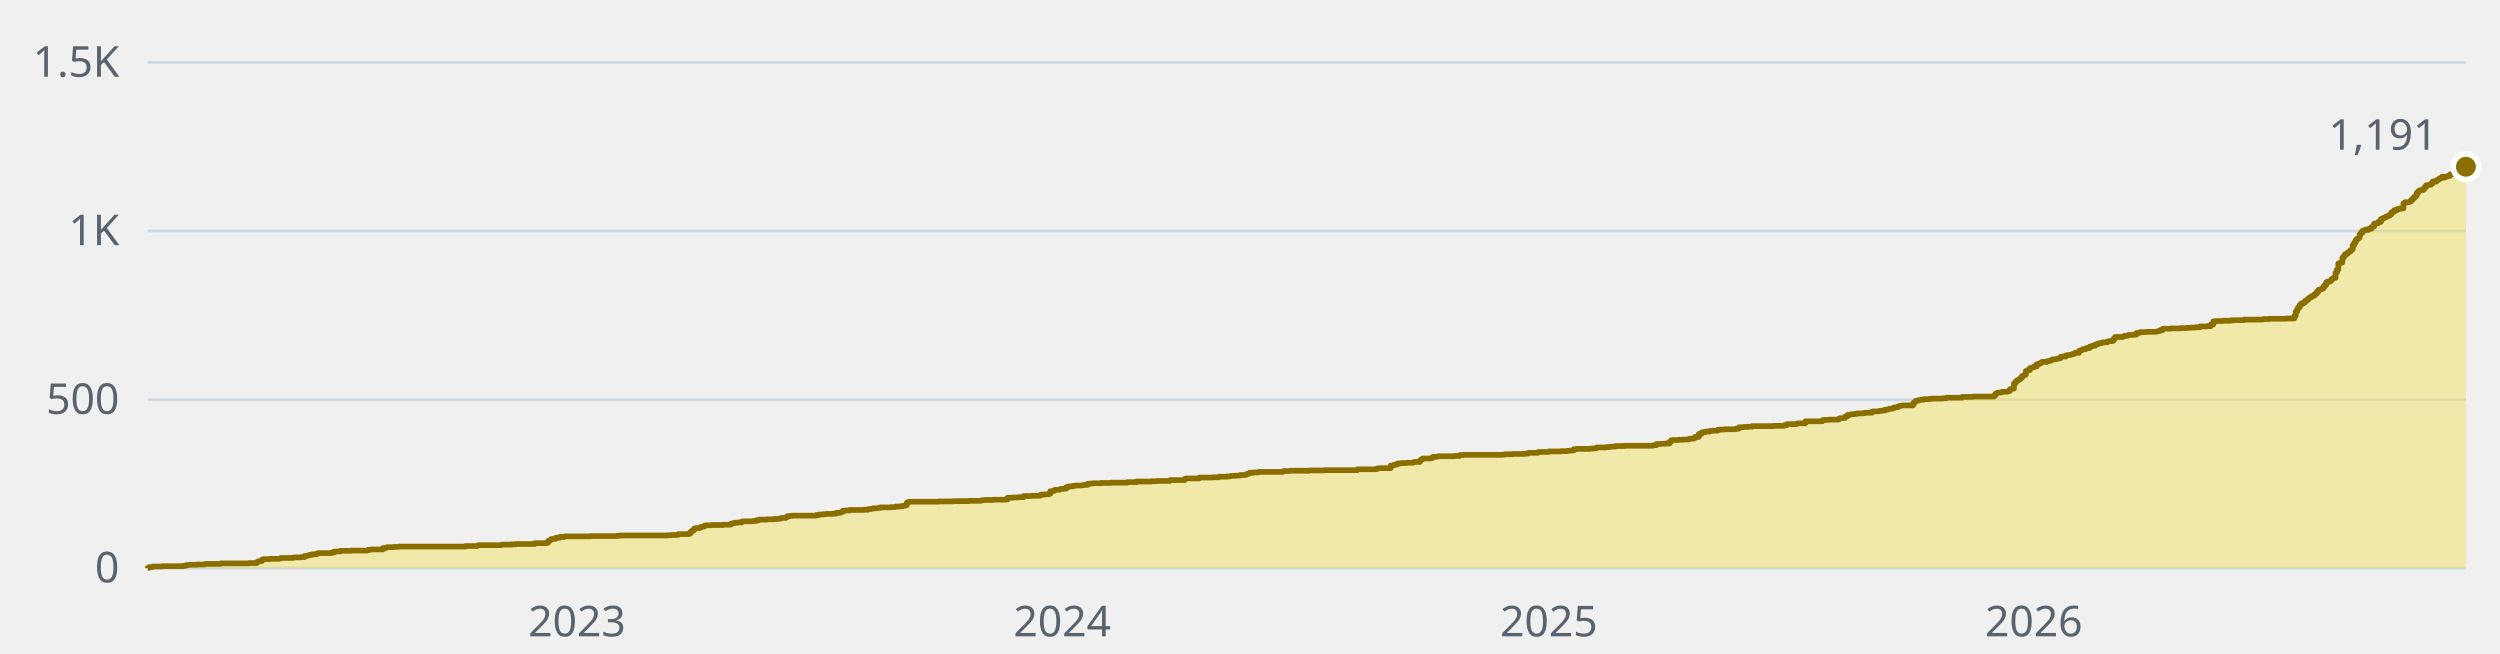
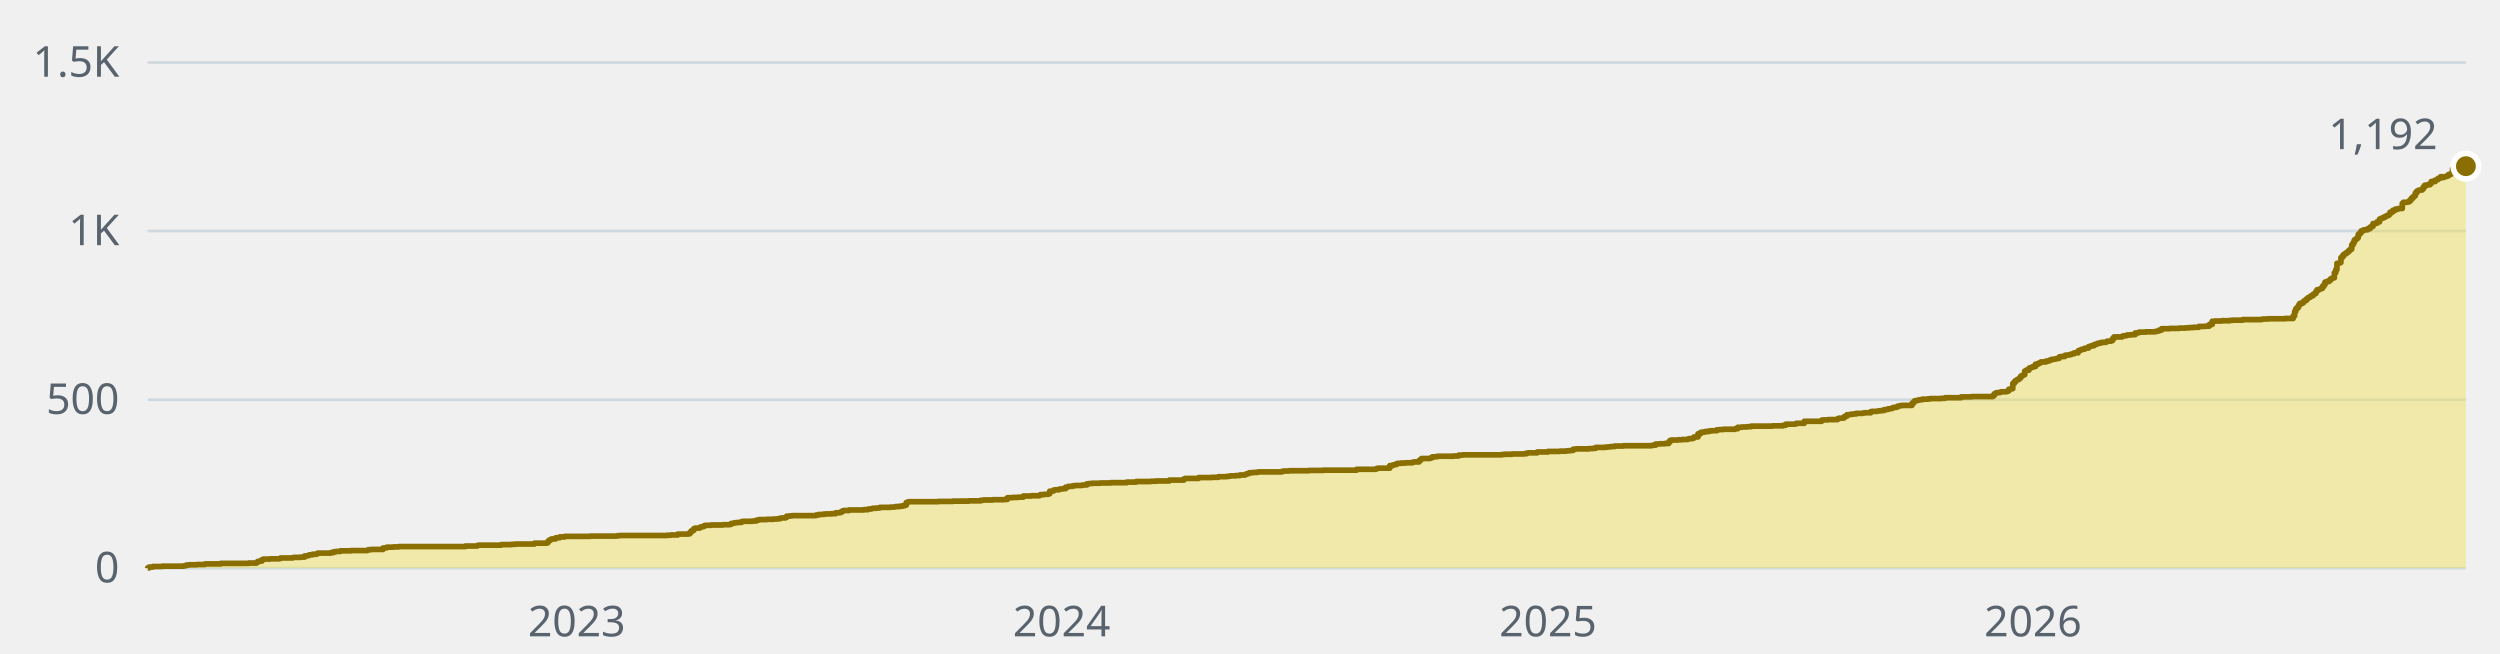
- <svg xmlns="http://www.w3.org/2000/svg" width="880" height="230" viewBox="0 0 880 230" role="img" aria-label="1,191 stars across the public repositories, over time">
+ <svg xmlns="http://www.w3.org/2000/svg" width="880" height="230" viewBox="0 0 880 230" role="img" aria-label="1,192 stars across the public repositories, over time">
  <style>text{font-family:-apple-system, BlinkMacSystemFont, 'Segoe UI', 'Noto Sans', Helvetica, Arial, sans-serif;font-size:15px}</style>
  <line x1="52" y1="200" x2="868" y2="200" stroke="#d1d9e0" stroke-width="1" />
  <text x="42" y="205" fill="#59636e" text-anchor="end">0</text>
  <line x1="52" y1="140.7" x2="868" y2="140.7" stroke="#d1d9e0" stroke-width="1" />
  <text x="42" y="145.7" fill="#59636e" text-anchor="end">500</text>
  <line x1="52" y1="81.3" x2="868" y2="81.3" stroke="#d1d9e0" stroke-width="1" />
  <text x="42" y="86.3" fill="#59636e" text-anchor="end">1K</text>
  <line x1="52" y1="22" x2="868" y2="22" stroke="#d1d9e0" stroke-width="1" />
  <text x="42" y="27" fill="#59636e" text-anchor="end">1.5K</text>
-   <text x="203.1" y="224" fill="#59636e" text-anchor="middle">2023</text>
-   <text x="373.9" y="224" fill="#59636e" text-anchor="middle">2024</text>
-   <text x="545.2" y="224" fill="#59636e" text-anchor="middle">2025</text>
-   <text x="715.9" y="224" fill="#59636e" text-anchor="middle">2026</text>
-   <path d="M52 200H52V199.9H52.5V199.6H53.9V199.4H57.1V199.3H64.6V199.2H65.1V199.1H65.6V198.9H66.5V198.8H69.3V198.7H72.1V198.5H77.7V198.3H87.6V198.2H90.4V197.9H90.8V197.6H91.3V197.5H92.2V197H92.7V196.8H95V196.7H98.3V196.6H98.8V196.4H103V196.3H103.5V196.2H105.8V196.1H107.2V195.7H108.1V195.6H108.6V195.4H109.1V195.3H110V195.1H111.4V194.9H111.9V194.7H116.6V194.5H117.5V194.2H118.4V194.1H119.8V193.9H123.6V193.8H129.2V193.7H129.7V193.5H130.6V193.4H134.8V192.9H135.8V192.8H136.2V192.6H138.6V192.5H140.4V192.4H163.8V192.2H168V192H168.5V191.9H176.5V191.7H180.2V191.6H181.6V191.5H188.2V191.2H192.4V191.1H192.8V190.6H193.3V190.2H193.8V189.9H194.2V189.7H195.6V189.3H197V189H198.9V188.8H207.8V188.7H217.2V188.6H218.1V188.5H234.9V188.4H236.3V188.3H238.7V188H242.4V187.9H242.9V187.4H243.4V186.9H243.8V186.7H244.3V186.1H244.8V185.9H246.2V185.8H246.6V185.5H247.1V185.4H247.6V185.3H248V185H248.5V184.9H250.4V184.8H254.6V184.7H256.9V184.6H257.4V184.3H257.9V184.2H258.3V184.1H258.8V184H259.7V183.9H261.1V183.6H261.6V183.5H264.9V183.4H266.3V183.1H267.2V182.9H270V182.8H272.4V182.7H273.8V182.6H274.7V182.4H275.2V182.3H276.6V182.1H277.1V181.7H278V181.6H278.9V181.5H287.3V181.3H288.3V181.1H289.7V181H290.6V180.9H293V180.8H294.4V180.5H295.8V180.4H296.2V180.1H296.7V179.8H297.2V179.7H299V179.5H304.2V179.4H305.6V179.2H306.5V179.1H307V179H307.5V178.9H308.9V178.8H309.8V178.6H313.6V178.5H315V178.4H315.4V178.3H316.8V178.2H317.8V178H318.7V177.8H319.2V176.9H319.6V176.7H320.1V176.6H330.4V176.5H335.5V176.4H341.2V176.3H345.4V176.1H346.3V176H349.6V175.9H353.8V175.8H354.7V175.2H356.6V175.1H358.5V175H360.3V174.6H363.1V174.5H366V174.4H366.4V174.1H367.8V174H369.2V173.8H369.7V172.9H370.6V172.8H371.1V172.5H371.6V172.4H373V172.2H373.4V172.1H374.4V172H375.3V171.5H375.8V171.4H376.2V171.2H377.7V171H378.6V170.9H380.9V170.8H381.4V170.7H382.8V170.3H383.7V170.2H384.7V170.1H387.5V170H391.2V169.9H396.8V169.7H400.1V169.5H405.3V169.4H407.1V169.3H411.8V169H417V168.6H417.4V168.4H422.1V168.1H426.8V168H429.1V167.8H431.9V167.7H432.9V167.6H433.3V167.5H435.2V167.4H436.6V167.2H438.5V167H438.9V166.8H439.4V166.7H439.9V166.4H441.3V166.3H442.7V166.2H443.2V166.1H451.6V165.9H452V165.8H453.9V165.7H460.9V165.6H466.1V165.5H477.8V165.2H484.3V165.1H484.8V164.9H485.3V164.8H489.5V163.9H490.4V163.7H490.9V163.6H491.3V163.5H491.8V163.2H492.3V163.1H493.2V163H495.1V162.9H497.4V162.7H497.9V162.6H499.8V162.1H500.2V161.7H500.7V161.4H503.5V161.3H504V161.1H504.4V160.8H505.9V160.7H506.3V160.6H511.9V160.5H513.8V160.2H515.2V160.1H528.8V160H529.7V159.9H532.5V159.8H536.7V159.7H537.7V159.5H538.1V159.4H541.4V159.1H545.2V158.9H549.4V158.8H551.7V158.7H552.6V158.6H553.6V158.5H554V158.1H555V158H559.7V157.9H561.1V157.8H562V157.5H565.3V157.4H566.2V157.3H567.1V157.2H568.6V157H571.8V156.9H581.7V156.8H582.1V156.7H583.1V156.3H584.5V156.2H586.3V156.1H587.7V155.5H588.2V155H588.7V154.9H591V154.8H592.4V154.7H594.3V154.6H594.8V154.4H596.2V154.2H596.6V153.8H598V152.7H599V152.2H599.4V152.1H600.4V151.9H601.8V151.7H602.7V151.6H604.6V151.3H605.5V151.2H606.9V151.1H611.1V150.9H612.1V150.4H613.5V150.3H615.3V150.2H616.7V150H624.2V149.9H628V149.7H628.9V149.3H632.2V149.2H632.7V149H635.5V148.3H641.5V147.9H642V147.8H643.9V147.7H647.2V147.4H647.6V147.2H649V147.1H649.5V146.6H650V146.5H650.4V146H651.4V145.9H651.8V145.8H652.8V145.7H653.7V145.5H656V145.4H656.5V145.3H658.9V144.9H659.3V144.8H661.2V144.7H661.7V144.6H662.6V144.5H663.5V144.2H664.5V144.1H664.9V143.9H665.9V143.8H666.3V143.6H666.8V143.4H667.7V143.3H668.2V143H668.7V142.9H669.1V142.8H669.6V142.7H673.4V142H673.8V141.5H674.3V141.1H674.8V141H675.2V140.9H675.7V140.8H676.2V140.7H677.1V140.5H679V140.4H679.9V140.3H683.7V140.2H685.1V140H690.7V139.7H694.4V139.6H701.9V139.2H702.4V138.6H702.8V138.3H703.3V138.2H704.2V138.1H704.7V137.9H706.6V137.8H707V137.6H707.5V137H708V136.9H708.4V136.8H708.9V135H709.4V134.4H709.9V133.9H710.3V133.7H710.8V133.4H711.3V133H711.7V132.4H712.2V132.1H712.7V131.9H713.1V130.6H713.6V130.3H714.5V129.6H715V129.4H715.5V129.3H715.9V129H716.9V128.2H717.8V127.9H718.3V127.7H718.7V127.4H720.6V127.1H721.6V126.9H722V126.7H722.5V126.5H723.4V126.4H723.9V126.3H724.4V126.2H724.8V126.1H725.3V125.6H725.8V125.5H727.2V125.1H727.6V125H728.6V124.9H729V124.8H729.5V124.6H730V124.5H730.4V124.2H731.8V123.5H732.3V123.3H732.8V123.1H733.2V122.9H734.2V122.6H734.7V122.5H735.6V122H736.1V121.9H736.5V121.7H737.5V121.3H737.9V121.2H738.4V121H738.9V120.8H739.8V120.6H740.3V120.5H741.7V120.3H742.1V120.1H743.5V119.9H744V119.2H744.5V118.6H747.3V118.4H747.8V118.2H748.7V118.1H749.2V117.9H750.6V117.8H752V117.2H752.9V117.1H753.4V116.9H755.7V116.8H759V116.7H759.4V116.6H759.9V116.5H760.4V116.2H761.3V115.7H764.1V115.6H767.4V115.5H769.7V115.4H771.1V115.3H772.6V115.2H774.4V114.9H776.8V114.8H778.2V114.2H779.1V113.1H780V113H782.4V112.9H785.2V112.8H786.1V112.7H789.9V112.5H796.4V112.4H796.9V112.3H798.8V112.2H804.8V112.1H807.6V111.2H808.1V109.7H808.6V108.7H809V108.2H809.5V107.4H810V106.8H810.9V106.4H811.4V105.9H811.9V105.7H812.3V105.2H812.8V104.8H813.3V104.6H813.7V104.2H814.2V104.1H814.7V103.6H815.1V103.3H815.6V102.6H816.1V102H816.5V101.9H817V101.7H817.5V101.5H817.9V100.8H818.4V100.2H818.9V99.3H819.3V99.1H820.3V98.7H820.7V98.2H821.2V97.9H821.7V97.8H822.1V96H822.6V94.9H823.1V92.7H823.6V92.6H824V92.4H824.5V90.7H825V90.1H825.4V89.5H825.9V89.3H826.4V88.9H826.8V88.6H827.3V88.1H827.8V87.7H828.2V86.2H828.7V85.4H829.2V84.5H829.6V84.1H830.1V83.7H830.6V82.5H831V82H831.5V81.3H832V81.2H832.4V80.9H833.8V80.5H834.8V79.9H835.2V79.7H835.7V78.7H836.7V78.6H837.1V78.1H838.1V77.1H838.5V76.9H839V76.7H839.5V76.5H839.9V76.2H840.4V76H840.9V75.8H841.3V75.4H841.8V74.7H842.3V74.6H842.7V74H843.7V73.6H844.6V73.4H846V71.6H846.5V71.2H847.9V71.1H848.3V70.8H848.8V70.3H849.3V69.8H849.8V69.3H850.2V68.9H850.7V67.9H851.2V67.3H851.6V67H852.1V66.9H853V66.5H853.5V65.8H854V65.2H854.9V65H855.8V64.6H856.3V63.9H856.8V63.8H857.2V63.9H857.7V63.4H858.2V63.2H858.6V62.8H859.1V62.7H859.6V62.2H860V62.5H860.5V62.3H861V62.2H861.4V62H861.9V61.9H862.4V61.4H862.9V61.3H863.3V60.9H863.8V59.4H864.3V59.4H864.7V59.3H865.2V59.3H865.7V59.1H866.1V58.9H866.6V58.8H867.1V58.8H867.5V58.8H868V58.7H868V200H52z" fill="#f0e155" fill-opacity="0.45" />
-   <path d="M52 200H52V199.9H52.5V199.6H53.9V199.4H57.1V199.3H64.6V199.2H65.1V199.1H65.6V198.9H66.5V198.8H69.3V198.7H72.1V198.5H77.7V198.3H87.6V198.2H90.4V197.9H90.8V197.6H91.3V197.5H92.2V197H92.7V196.8H95V196.7H98.3V196.6H98.8V196.4H103V196.3H103.5V196.2H105.8V196.1H107.2V195.7H108.1V195.6H108.6V195.4H109.1V195.3H110V195.1H111.4V194.9H111.9V194.7H116.6V194.5H117.5V194.2H118.4V194.1H119.8V193.9H123.6V193.8H129.2V193.7H129.7V193.5H130.6V193.4H134.8V192.9H135.8V192.8H136.2V192.6H138.6V192.5H140.4V192.4H163.8V192.2H168V192H168.5V191.9H176.5V191.7H180.2V191.6H181.6V191.5H188.2V191.2H192.4V191.1H192.8V190.6H193.3V190.2H193.8V189.9H194.2V189.7H195.6V189.3H197V189H198.9V188.8H207.8V188.7H217.2V188.6H218.1V188.5H234.9V188.4H236.3V188.3H238.7V188H242.4V187.9H242.9V187.4H243.4V186.9H243.8V186.7H244.3V186.1H244.8V185.9H246.2V185.8H246.6V185.5H247.1V185.4H247.6V185.3H248V185H248.5V184.9H250.4V184.8H254.6V184.7H256.9V184.6H257.4V184.3H257.9V184.2H258.3V184.1H258.8V184H259.7V183.9H261.1V183.6H261.6V183.5H264.9V183.4H266.3V183.1H267.2V182.9H270V182.8H272.4V182.7H273.8V182.6H274.7V182.4H275.2V182.3H276.6V182.1H277.1V181.7H278V181.6H278.9V181.5H287.3V181.3H288.3V181.1H289.7V181H290.6V180.9H293V180.8H294.4V180.5H295.8V180.4H296.2V180.1H296.7V179.8H297.2V179.7H299V179.5H304.2V179.4H305.6V179.2H306.5V179.1H307V179H307.5V178.9H308.9V178.8H309.8V178.6H313.6V178.5H315V178.4H315.4V178.3H316.8V178.2H317.8V178H318.7V177.8H319.2V176.9H319.6V176.7H320.1V176.6H330.4V176.5H335.5V176.4H341.2V176.3H345.4V176.1H346.3V176H349.6V175.9H353.8V175.8H354.7V175.2H356.6V175.1H358.5V175H360.3V174.6H363.1V174.5H366V174.4H366.4V174.1H367.8V174H369.2V173.8H369.7V172.9H370.6V172.8H371.1V172.5H371.6V172.4H373V172.2H373.4V172.1H374.4V172H375.3V171.5H375.8V171.4H376.2V171.2H377.7V171H378.6V170.9H380.9V170.8H381.4V170.7H382.8V170.3H383.7V170.2H384.7V170.1H387.5V170H391.2V169.9H396.8V169.7H400.1V169.5H405.3V169.4H407.1V169.3H411.8V169H417V168.6H417.4V168.4H422.1V168.1H426.8V168H429.1V167.8H431.9V167.7H432.9V167.6H433.3V167.5H435.2V167.4H436.6V167.2H438.5V167H438.9V166.8H439.4V166.7H439.9V166.4H441.3V166.3H442.7V166.2H443.2V166.1H451.6V165.9H452V165.8H453.9V165.7H460.9V165.6H466.1V165.5H477.8V165.2H484.3V165.1H484.8V164.9H485.3V164.8H489.5V163.9H490.4V163.7H490.9V163.6H491.3V163.5H491.8V163.2H492.3V163.1H493.2V163H495.1V162.9H497.4V162.7H497.9V162.6H499.8V162.1H500.2V161.7H500.7V161.4H503.5V161.3H504V161.1H504.4V160.8H505.9V160.7H506.3V160.6H511.9V160.5H513.8V160.2H515.2V160.1H528.8V160H529.7V159.9H532.5V159.8H536.7V159.7H537.7V159.5H538.1V159.4H541.4V159.1H545.2V158.9H549.4V158.8H551.7V158.7H552.6V158.6H553.6V158.5H554V158.1H555V158H559.7V157.9H561.1V157.8H562V157.5H565.3V157.4H566.2V157.3H567.1V157.2H568.6V157H571.8V156.9H581.7V156.8H582.1V156.7H583.1V156.3H584.5V156.2H586.3V156.1H587.7V155.5H588.2V155H588.7V154.9H591V154.8H592.4V154.7H594.3V154.6H594.8V154.4H596.2V154.2H596.6V153.8H598V152.7H599V152.2H599.4V152.1H600.4V151.9H601.8V151.7H602.7V151.6H604.6V151.3H605.5V151.2H606.9V151.1H611.1V150.9H612.1V150.4H613.5V150.3H615.3V150.2H616.7V150H624.2V149.9H628V149.7H628.9V149.3H632.2V149.2H632.7V149H635.5V148.3H641.5V147.9H642V147.8H643.9V147.7H647.2V147.4H647.6V147.2H649V147.1H649.5V146.6H650V146.5H650.4V146H651.4V145.9H651.8V145.8H652.8V145.7H653.7V145.5H656V145.4H656.5V145.3H658.9V144.9H659.3V144.8H661.2V144.7H661.7V144.6H662.6V144.5H663.5V144.2H664.5V144.1H664.9V143.9H665.9V143.8H666.3V143.6H666.8V143.4H667.7V143.3H668.2V143H668.7V142.9H669.1V142.8H669.6V142.7H673.4V142H673.8V141.5H674.3V141.1H674.8V141H675.2V140.9H675.7V140.8H676.2V140.7H677.1V140.5H679V140.4H679.9V140.3H683.7V140.2H685.1V140H690.7V139.7H694.4V139.6H701.9V139.2H702.4V138.6H702.8V138.3H703.3V138.2H704.2V138.1H704.7V137.9H706.6V137.8H707V137.6H707.5V137H708V136.9H708.4V136.8H708.9V135H709.4V134.4H709.9V133.9H710.3V133.7H710.8V133.4H711.3V133H711.7V132.4H712.2V132.1H712.7V131.9H713.1V130.6H713.6V130.3H714.5V129.6H715V129.4H715.5V129.3H715.9V129H716.9V128.2H717.8V127.9H718.3V127.7H718.7V127.4H720.6V127.1H721.6V126.9H722V126.7H722.5V126.5H723.4V126.4H723.9V126.3H724.4V126.2H724.8V126.1H725.3V125.6H725.8V125.5H727.2V125.1H727.6V125H728.6V124.9H729V124.8H729.5V124.6H730V124.5H730.4V124.2H731.8V123.5H732.3V123.3H732.8V123.1H733.2V122.9H734.2V122.6H734.7V122.5H735.6V122H736.1V121.9H736.5V121.7H737.5V121.3H737.9V121.2H738.4V121H738.9V120.8H739.8V120.6H740.3V120.5H741.7V120.3H742.1V120.1H743.5V119.9H744V119.2H744.5V118.6H747.3V118.4H747.8V118.2H748.7V118.1H749.2V117.9H750.6V117.8H752V117.2H752.9V117.1H753.4V116.9H755.7V116.8H759V116.7H759.4V116.6H759.9V116.5H760.4V116.2H761.3V115.7H764.1V115.6H767.4V115.5H769.7V115.4H771.1V115.3H772.6V115.2H774.4V114.9H776.8V114.8H778.2V114.2H779.1V113.1H780V113H782.4V112.9H785.2V112.8H786.1V112.7H789.9V112.5H796.4V112.4H796.9V112.3H798.8V112.2H804.8V112.1H807.6V111.2H808.1V109.7H808.6V108.7H809V108.2H809.5V107.4H810V106.8H810.9V106.4H811.4V105.9H811.9V105.7H812.3V105.2H812.8V104.8H813.3V104.6H813.7V104.2H814.2V104.1H814.7V103.6H815.1V103.3H815.6V102.6H816.1V102H816.5V101.9H817V101.7H817.5V101.5H817.9V100.8H818.4V100.2H818.9V99.3H819.3V99.1H820.3V98.7H820.7V98.2H821.2V97.9H821.7V97.8H822.1V96H822.6V94.9H823.1V92.7H823.6V92.6H824V92.4H824.5V90.7H825V90.1H825.4V89.5H825.9V89.3H826.4V88.9H826.8V88.6H827.3V88.1H827.8V87.7H828.2V86.2H828.7V85.4H829.2V84.5H829.6V84.1H830.1V83.7H830.6V82.5H831V82H831.5V81.3H832V81.2H832.4V80.9H833.8V80.5H834.8V79.9H835.2V79.7H835.7V78.7H836.7V78.6H837.1V78.1H838.1V77.1H838.5V76.9H839V76.7H839.5V76.5H839.9V76.2H840.4V76H840.9V75.8H841.3V75.4H841.8V74.7H842.3V74.6H842.7V74H843.7V73.6H844.6V73.4H846V71.6H846.5V71.2H847.9V71.1H848.3V70.8H848.8V70.3H849.3V69.8H849.8V69.3H850.2V68.9H850.7V67.9H851.2V67.3H851.6V67H852.1V66.9H853V66.5H853.5V65.8H854V65.2H854.9V65H855.8V64.6H856.3V63.9H856.8V63.8H857.2V63.9H857.7V63.4H858.2V63.2H858.6V62.8H859.1V62.7H859.6V62.2H860V62.5H860.5V62.3H861V62.2H861.4V62H861.9V61.9H862.4V61.4H862.9V61.3H863.3V60.9H863.8V59.4H864.3V59.4H864.7V59.3H865.2V59.3H865.7V59.1H866.1V58.9H866.6V58.8H867.1V58.8H867.5V58.8H868V58.7" fill="none" stroke="#8a6f00" stroke-width="2" stroke-linejoin="round" />
-   <circle cx="868" cy="58.7" r="4.5" fill="#8a6f00" stroke="#ffffff" stroke-width="2" />
-   <text x="858" y="52.7" fill="#59636e" text-anchor="end">1,191</text>
+   <text x="203" y="224" fill="#59636e" text-anchor="middle">2023</text>
+   <text x="373.7" y="224" fill="#59636e" text-anchor="middle">2024</text>
+   <text x="544.9" y="224" fill="#59636e" text-anchor="middle">2025</text>
+   <text x="715.6" y="224" fill="#59636e" text-anchor="middle">2026</text>
+   <path d="M52 200H52V199.9H52.5V199.6H53.9V199.4H57.1V199.3H64.6V199.2H65.1V199.1H65.6V198.9H66.5V198.8H69.3V198.7H72.1V198.5H77.7V198.3H87.5V198.2H90.3V197.9H90.8V197.6H91.3V197.5H92.2V197H92.7V196.8H95V196.7H98.3V196.6H98.8V196.4H103V196.3H103.4V196.2H105.8V196.1H107.2V195.7H108.1V195.6H108.6V195.4H109V195.3H110V195.1H111.4V194.9H111.9V194.7H116.5V194.5H117.5V194.2H118.4V194.1H119.8V193.9H123.5V193.8H129.2V193.7H129.6V193.5H130.6V193.4H134.8V192.9H135.7V192.8H136.2V192.6H138.5V192.5H140.4V192.4H163.8V192.2H168V192H168.4V191.9H176.4V191.7H180.1V191.6H181.5V191.5H188.1V191.2H192.3V191.1H192.8V190.6H193.2V190.2H193.7V189.9H194.2V189.7H195.6V189.3H197V189H198.8V188.8H207.7V188.7H217.1V188.6H218V188.5H234.8V188.4H236.2V188.3H238.6V188H242.3V187.9H242.8V187.4H243.3V186.9H243.7V186.7H244.2V186.1H244.7V185.9H246.1V185.8H246.5V185.5H247V185.4H247.5V185.3H247.9V185H248.4V184.9H250.3V184.8H254.5V184.7H256.8V184.6H257.3V184.3H257.8V184.2H258.2V184.1H258.7V184H259.6V183.9H261V183.6H261.5V183.5H264.8V183.4H266.2V183.1H267.1V182.9H269.9V182.8H272.2V182.7H273.7V182.6H274.6V182.4H275.1V182.3H276.5V182.1H276.9V181.7H277.9V181.6H278.8V181.5H287.2V181.3H288.1V181.1H289.6V181H290.5V180.9H292.8V180.8H294.2V180.5H295.6V180.4H296.1V180.1H296.6V179.8H297V179.7H298.9V179.5H304V179.4H305.5V179.2H306.4V179.1H306.9V179H307.3V178.9H308.7V178.8H309.7V178.6H313.4V178.5H314.8V178.4H315.3V178.3H316.7V178.2H317.6V178H318.5V177.8H319V176.9H319.5V176.7H319.9V176.6H330.2V176.5H335.4V176.4H341V176.3H345.2V176.1H346.1V176H349.4V175.9H353.6V175.8H354.6V175.2H356.4V175.1H358.3V175H360.2V174.6H363V174.5H365.8V174.4H366.2V174.1H367.6V174H369V173.8H369.5V172.9H370.5V172.8H370.9V172.5H371.4V172.4H372.8V172.2H373.3V172.1H374.2V172H375.1V171.5H375.6V171.4H376.1V171.2H377.5V171H378.4V170.9H380.7V170.8H381.2V170.7H382.6V170.3H383.5V170.2H384.5V170.1H387.3V170H391V169.9H396.6V169.7H399.9V169.5H405.1V169.4H406.9V169.3H411.6V169H416.7V168.6H417.2V168.4H421.9V168.1H426.6V168H428.9V167.8H431.7V167.7H432.6V167.6H433.1V167.5H435V167.4H436.4V167.2H438.3V167H438.7V166.8H439.2V166.7H439.7V166.4H441.1V166.3H442.5V166.2H442.9V166.1H451.3V165.9H451.8V165.8H453.7V165.7H460.7V165.6H465.8V165.5H477.5V165.2H484.1V165.1H484.6V164.9H485V164.8H489.2V163.9H490.2V163.7H490.6V163.6H491.1V163.5H491.6V163.2H492V163.1H493V163H494.8V162.9H497.2V162.7H497.6V162.6H499.5V162.1H500V161.7H500.4V161.4H503.3V161.3H503.7V161.1H504.2V160.8H505.6V160.7H506.1V160.6H511.7V160.5H513.5V160.2H514.9V160.1H528.5V160H529.4V159.9H532.2V159.8H536.5V159.7H537.4V159.5H537.9V159.4H541.1V159.1H544.9V158.9H549.1V158.8H551.4V158.7H552.4V158.6H553.3V158.5H553.8V158.1H554.7V158H559.4V157.9H560.8V157.8H561.7V157.5H565V157.4H565.9V157.3H566.9V157.2H568.3V157H571.5V156.9H581.3V156.8H581.8V156.7H582.8V156.3H584.2V156.2H586V156.1H587.4V155.5H587.9V155H588.4V154.9H590.7V154.8H592.1V154.7H594V154.6H594.4V154.4H595.8V154.2H596.3V153.8H597.7V152.7H598.6V152.2H599.1V152.1H600.1V151.9H601.5V151.7H602.4V151.6H604.3V151.3H605.2V151.2H606.6V151.1H610.8V150.9H611.7V150.4H613.1V150.3H615V150.2H616.4V150H623.9V149.9H627.6V149.7H628.6V149.3H631.9V149.2H632.3V149H635.1V148.3H641.2V147.9H641.7V147.8H643.5V147.7H646.8V147.4H647.3V147.2H648.7V147.1H649.2V146.6H649.6V146.5H650.1V146H651V145.9H651.5V145.8H652.4V145.7H653.4V145.5H655.7V145.4H656.2V145.3H658.5V144.9H659V144.8H660.8V144.7H661.3V144.6H662.2V144.5H663.2V144.2H664.1V144.1H664.6V143.9H665.5V143.8H666V143.6H666.5V143.4H667.4V143.3H667.9V143H668.3V142.9H668.8V142.8H669.3V142.7H673V142H673.5V141.5H673.9V141.1H674.4V141H674.9V140.9H675.3V140.8H675.8V140.7H676.7V140.5H678.6V140.4H679.5V140.3H683.3V140.2H684.7V140H690.3V139.7H694V139.6H701.5V139.2H702V138.6H702.5V138.3H702.9V138.2H703.9V138.1H704.3V137.9H706.2V137.8H706.7V137.6H707.1V137H707.6V136.9H708.1V136.8H708.5V135H709V134.4H709.5V133.9H709.9V133.7H710.4V133.4H710.9V133H711.3V132.4H711.8V132.1H712.3V131.9H712.7V130.6H713.2V130.3H714.2V129.6H714.6V129.4H715.1V129.3H715.6V129H716.5V128.2H717.4V127.9H717.9V127.7H718.4V127.4H720.2V127.1H721.2V126.9H721.6V126.7H722.1V126.5H723V126.4H723.5V126.3H724V126.2H724.4V126.1H724.9V125.6H725.4V125.5H726.8V125.1H727.2V125H728.2V124.9H728.6V124.8H729.1V124.6H729.6V124.5H730.1V124.2H731.5V123.5H731.9V123.3H732.4V123.1H732.9V122.9H733.8V122.6H734.3V122.5H735.2V122H735.7V121.9H736.1V121.7H737.1V121.3H737.5V121.2H738V121H738.5V120.8H739.4V120.6H739.9V120.5H741.3V120.3H741.7V120.1H743.1V119.9H743.6V119.2H744.1V118.6H746.9V118.4H747.4V118.2H748.3V118.1H748.8V117.9H750.2V117.8H751.6V117.2H752.5V117.1H753V116.9H755.3V116.8H758.6V116.7H759V116.6H759.5V116.5H760V116.2H760.9V115.7H763.7V115.6H767V115.5H769.3V115.4H770.7V115.3H772.1V115.2H774V114.9H776.3V114.8H777.7V114.2H778.7V113.1H779.6V113H782V112.9H784.8V112.8H785.7V112.7H789.4V112.5H796V112.4H796.5V112.3H798.3V112.2H804.4V112.1H807.2V111.2H807.7V109.7H808.1V108.7H808.6V108.2H809.1V107.4H809.5V106.8H810.5V106.4H811V105.9H811.4V105.7H811.9V105.2H812.4V104.8H812.8V104.6H813.3V104.2H813.8V104.1H814.2V103.6H814.7V103.3H815.2V102.6H815.6V102H816.1V101.9H816.6V101.7H817V101.5H817.5V100.8H818V100.2H818.4V99.3H818.9V99.1H819.8V98.7H820.3V98.2H820.8V97.9H821.2V97.8H821.7V96H822.2V94.9H822.6V92.7H823.1V92.6H823.6V92.4H824V90.7H824.5V90.1H825V89.5H825.4V89.3H825.9V88.9H826.4V88.6H826.8V88.1H827.3V87.7H827.8V86.2H828.3V85.4H828.7V84.5H829.2V84.1H829.7V83.7H830.1V82.5H830.6V82H831.1V81.3H831.5V81.2H832V80.9H833.4V80.5H834.3V79.9H834.8V79.7H835.3V78.7H836.2V78.6H836.7V78.1H837.6V77.1H838.1V76.9H838.5V76.7H839V76.5H839.5V76.2H839.9V76H840.4V75.8H840.9V75.4H841.3V74.7H841.8V74.6H842.3V74H843.2V73.6H844.2V73.4H845.6V71.6H846V71.2H847.4V71.1H847.9V70.8H848.4V70.3H848.8V69.8H849.3V69.3H849.8V68.9H850.2V67.9H850.7V67.3H851.2V67H851.6V66.9H852.6V66.5H853V65.8H853.5V65.2H854.4V65H855.4V64.6H855.8V63.9H856.3V63.8H856.8V63.9H857.2V63.4H857.7V63.2H858.2V62.8H858.6V62.7H859.1V62.2H859.6V62.5H860.1V62.3H860.5V62.2H861V62H861.5V61.9H861.9V61.4H862.4V61.3H862.9V60.9H863.3V59.4H863.8V59.4H864.3V59.3H864.7V59.3H865.2V59.1H865.7V58.9H866.1V58.8H866.6V58.8H867.1V58.8H867.5V58.7H868V58.5H868V200H52z" fill="#f0e155" fill-opacity="0.45" />
+   <path d="M52 200H52V199.9H52.5V199.6H53.9V199.4H57.1V199.3H64.6V199.2H65.1V199.1H65.6V198.9H66.5V198.8H69.3V198.7H72.1V198.5H77.7V198.3H87.5V198.2H90.3V197.9H90.8V197.6H91.3V197.5H92.2V197H92.7V196.8H95V196.7H98.3V196.6H98.8V196.4H103V196.3H103.4V196.2H105.8V196.1H107.2V195.7H108.1V195.6H108.6V195.4H109V195.3H110V195.1H111.4V194.9H111.9V194.7H116.5V194.5H117.5V194.2H118.4V194.1H119.8V193.9H123.5V193.8H129.2V193.7H129.6V193.5H130.6V193.4H134.8V192.9H135.7V192.8H136.2V192.6H138.5V192.5H140.4V192.4H163.8V192.2H168V192H168.4V191.9H176.4V191.7H180.1V191.6H181.5V191.5H188.1V191.2H192.3V191.1H192.8V190.6H193.2V190.2H193.7V189.9H194.2V189.7H195.6V189.3H197V189H198.8V188.8H207.7V188.7H217.1V188.6H218V188.5H234.8V188.4H236.2V188.3H238.6V188H242.3V187.9H242.8V187.4H243.3V186.9H243.7V186.7H244.2V186.1H244.7V185.9H246.1V185.8H246.5V185.5H247V185.4H247.5V185.3H247.9V185H248.4V184.9H250.3V184.8H254.5V184.7H256.8V184.6H257.3V184.3H257.8V184.2H258.2V184.1H258.7V184H259.6V183.9H261V183.6H261.5V183.5H264.8V183.4H266.2V183.1H267.1V182.9H269.9V182.8H272.2V182.7H273.7V182.6H274.6V182.4H275.1V182.3H276.5V182.1H276.9V181.7H277.9V181.6H278.8V181.5H287.2V181.3H288.1V181.1H289.6V181H290.5V180.9H292.8V180.8H294.2V180.5H295.6V180.4H296.1V180.1H296.6V179.8H297V179.7H298.9V179.5H304V179.4H305.5V179.2H306.4V179.1H306.9V179H307.3V178.9H308.7V178.8H309.7V178.6H313.4V178.5H314.8V178.4H315.3V178.3H316.7V178.2H317.6V178H318.5V177.8H319V176.9H319.5V176.7H319.9V176.6H330.2V176.5H335.4V176.4H341V176.3H345.2V176.1H346.1V176H349.4V175.9H353.6V175.8H354.6V175.2H356.4V175.1H358.3V175H360.2V174.6H363V174.5H365.8V174.4H366.2V174.1H367.6V174H369V173.8H369.5V172.9H370.5V172.8H370.9V172.5H371.4V172.4H372.8V172.2H373.3V172.1H374.2V172H375.1V171.5H375.6V171.4H376.1V171.2H377.5V171H378.4V170.9H380.7V170.8H381.2V170.7H382.6V170.3H383.5V170.2H384.5V170.1H387.3V170H391V169.9H396.6V169.7H399.9V169.5H405.1V169.4H406.9V169.3H411.6V169H416.7V168.6H417.2V168.4H421.9V168.1H426.6V168H428.9V167.8H431.7V167.7H432.6V167.6H433.1V167.5H435V167.4H436.4V167.2H438.3V167H438.7V166.8H439.2V166.7H439.7V166.4H441.1V166.3H442.5V166.2H442.9V166.1H451.3V165.9H451.8V165.8H453.7V165.7H460.7V165.6H465.8V165.5H477.5V165.2H484.1V165.1H484.6V164.9H485V164.8H489.2V163.9H490.2V163.7H490.6V163.6H491.1V163.5H491.6V163.2H492V163.1H493V163H494.8V162.9H497.2V162.7H497.6V162.6H499.5V162.1H500V161.7H500.4V161.4H503.3V161.3H503.7V161.1H504.2V160.8H505.6V160.7H506.1V160.6H511.7V160.5H513.5V160.2H514.9V160.1H528.5V160H529.4V159.9H532.2V159.8H536.5V159.7H537.4V159.5H537.9V159.4H541.1V159.1H544.9V158.9H549.1V158.8H551.4V158.7H552.4V158.6H553.3V158.5H553.8V158.1H554.7V158H559.4V157.9H560.8V157.8H561.7V157.5H565V157.4H565.9V157.3H566.9V157.2H568.3V157H571.5V156.9H581.3V156.8H581.8V156.7H582.8V156.3H584.2V156.2H586V156.1H587.4V155.5H587.9V155H588.4V154.9H590.7V154.8H592.1V154.7H594V154.6H594.4V154.4H595.8V154.2H596.3V153.8H597.7V152.7H598.6V152.2H599.1V152.1H600.1V151.9H601.5V151.7H602.4V151.6H604.3V151.3H605.2V151.2H606.6V151.1H610.8V150.9H611.7V150.4H613.1V150.3H615V150.2H616.4V150H623.9V149.9H627.6V149.7H628.6V149.3H631.9V149.2H632.3V149H635.1V148.3H641.2V147.9H641.7V147.8H643.5V147.7H646.8V147.4H647.3V147.2H648.7V147.1H649.2V146.6H649.6V146.5H650.1V146H651V145.9H651.5V145.8H652.4V145.7H653.4V145.5H655.7V145.4H656.2V145.3H658.5V144.9H659V144.8H660.8V144.7H661.3V144.6H662.2V144.5H663.2V144.2H664.1V144.1H664.6V143.9H665.5V143.8H666V143.6H666.5V143.4H667.4V143.3H667.9V143H668.3V142.9H668.8V142.8H669.3V142.7H673V142H673.5V141.5H673.9V141.1H674.4V141H674.9V140.9H675.3V140.8H675.8V140.7H676.7V140.5H678.6V140.4H679.5V140.3H683.3V140.2H684.7V140H690.3V139.7H694V139.6H701.5V139.2H702V138.6H702.5V138.3H702.9V138.2H703.9V138.1H704.3V137.9H706.2V137.8H706.7V137.6H707.1V137H707.6V136.9H708.1V136.8H708.5V135H709V134.4H709.5V133.9H709.9V133.7H710.4V133.4H710.9V133H711.3V132.4H711.8V132.1H712.3V131.9H712.7V130.6H713.2V130.3H714.2V129.6H714.6V129.4H715.1V129.3H715.6V129H716.5V128.2H717.4V127.9H717.9V127.7H718.4V127.4H720.2V127.1H721.2V126.9H721.6V126.7H722.1V126.5H723V126.4H723.5V126.3H724V126.2H724.4V126.1H724.9V125.6H725.4V125.5H726.8V125.1H727.2V125H728.2V124.9H728.6V124.8H729.1V124.6H729.6V124.5H730.1V124.2H731.5V123.5H731.9V123.3H732.4V123.1H732.9V122.9H733.8V122.6H734.3V122.5H735.2V122H735.7V121.9H736.1V121.7H737.1V121.3H737.5V121.2H738V121H738.5V120.8H739.4V120.6H739.9V120.5H741.3V120.3H741.7V120.1H743.1V119.9H743.6V119.2H744.1V118.6H746.9V118.4H747.4V118.2H748.3V118.1H748.8V117.9H750.2V117.8H751.6V117.2H752.5V117.1H753V116.9H755.3V116.8H758.6V116.7H759V116.6H759.5V116.5H760V116.2H760.9V115.7H763.7V115.6H767V115.5H769.3V115.4H770.7V115.3H772.1V115.2H774V114.9H776.3V114.8H777.7V114.2H778.7V113.1H779.6V113H782V112.9H784.8V112.8H785.7V112.7H789.4V112.5H796V112.4H796.5V112.3H798.3V112.2H804.4V112.1H807.2V111.2H807.7V109.7H808.1V108.7H808.6V108.2H809.1V107.4H809.5V106.8H810.5V106.4H811V105.9H811.4V105.7H811.9V105.2H812.4V104.8H812.8V104.6H813.3V104.2H813.8V104.1H814.2V103.6H814.7V103.3H815.2V102.6H815.6V102H816.1V101.9H816.6V101.7H817V101.5H817.5V100.8H818V100.2H818.4V99.3H818.9V99.1H819.8V98.7H820.3V98.2H820.8V97.9H821.2V97.8H821.7V96H822.2V94.9H822.6V92.7H823.1V92.6H823.6V92.4H824V90.7H824.5V90.1H825V89.5H825.4V89.3H825.9V88.9H826.4V88.6H826.8V88.1H827.3V87.7H827.8V86.2H828.3V85.4H828.7V84.5H829.2V84.1H829.7V83.7H830.1V82.5H830.6V82H831.1V81.3H831.5V81.2H832V80.9H833.4V80.5H834.3V79.9H834.8V79.7H835.3V78.7H836.2V78.6H836.7V78.1H837.6V77.1H838.1V76.9H838.5V76.7H839V76.5H839.5V76.2H839.9V76H840.4V75.8H840.9V75.4H841.3V74.7H841.8V74.6H842.3V74H843.2V73.6H844.2V73.4H845.6V71.6H846V71.2H847.4V71.1H847.9V70.8H848.4V70.3H848.8V69.8H849.3V69.3H849.8V68.9H850.2V67.9H850.7V67.3H851.2V67H851.6V66.9H852.6V66.5H853V65.8H853.5V65.2H854.4V65H855.4V64.6H855.8V63.9H856.3V63.8H856.8V63.9H857.2V63.4H857.7V63.2H858.2V62.8H858.6V62.7H859.1V62.2H859.6V62.5H860.1V62.3H860.5V62.2H861V62H861.5V61.9H861.9V61.4H862.4V61.3H862.9V60.9H863.3V59.4H863.8V59.4H864.3V59.3H864.7V59.3H865.2V59.1H865.7V58.9H866.1V58.8H866.6V58.8H867.1V58.8H867.5V58.7H868V58.5" fill="none" stroke="#8a6f00" stroke-width="2" stroke-linejoin="round" />
+   <circle cx="868" cy="58.5" r="4.5" fill="#8a6f00" stroke="#ffffff" stroke-width="2" />
+   <text x="858" y="52.5" fill="#59636e" text-anchor="end">1,192</text>
</svg>
